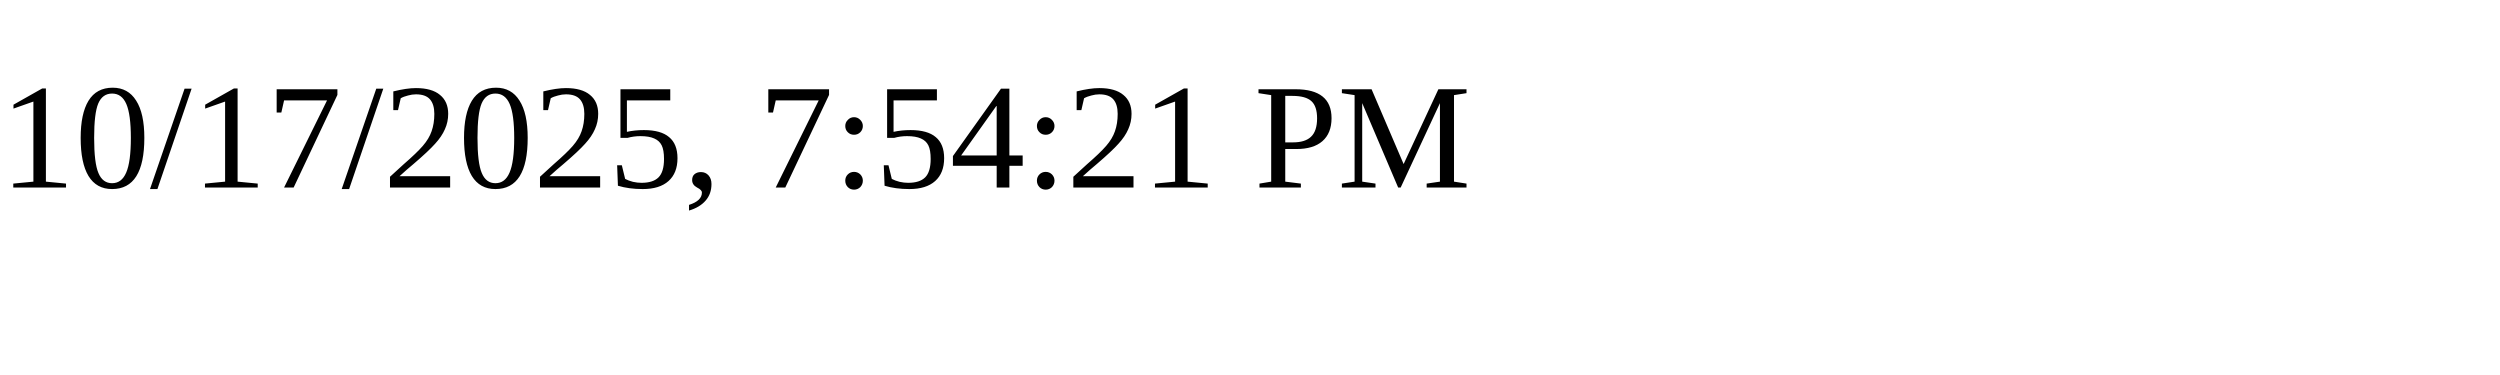
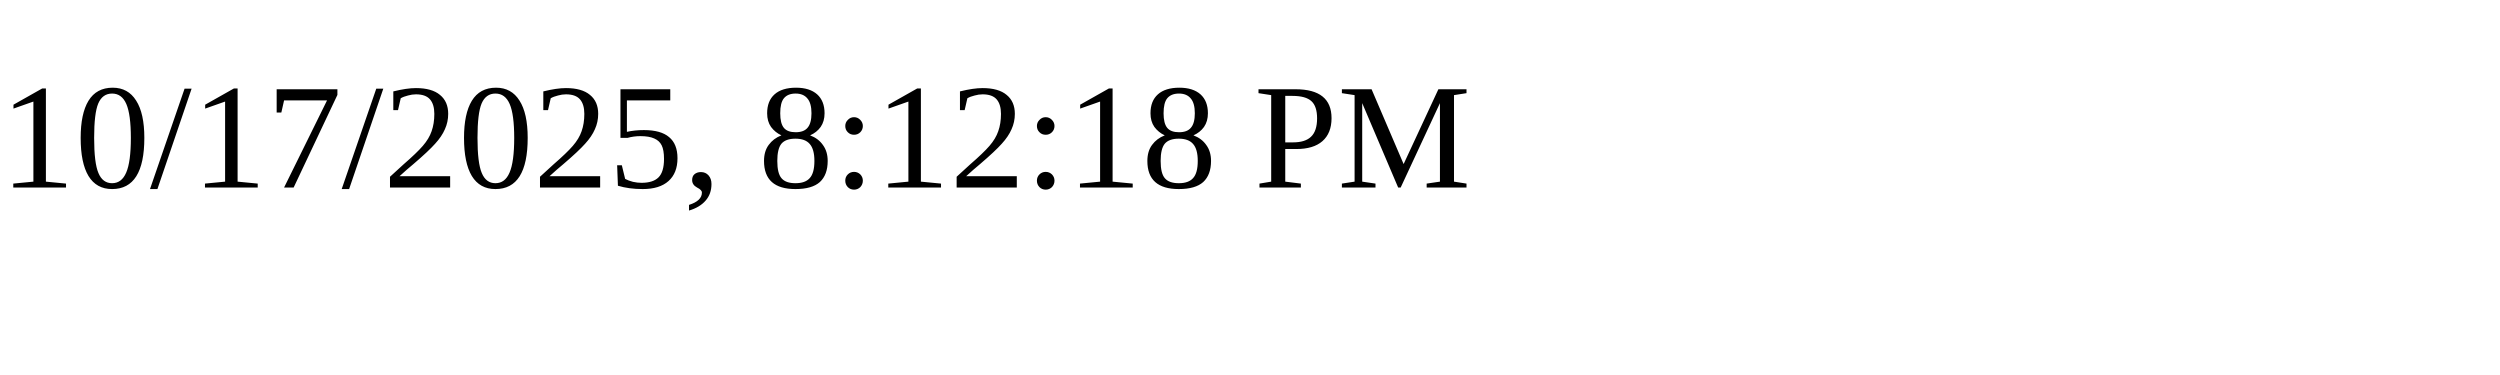
<svg xmlns="http://www.w3.org/2000/svg" height="30" width="200">
-   <text x="0" y="15">10/17/2025, 7:54:21 PM</text>
+   <text x="0" y="15">10/17/2025, 8:12:18 PM</text>
</svg>
